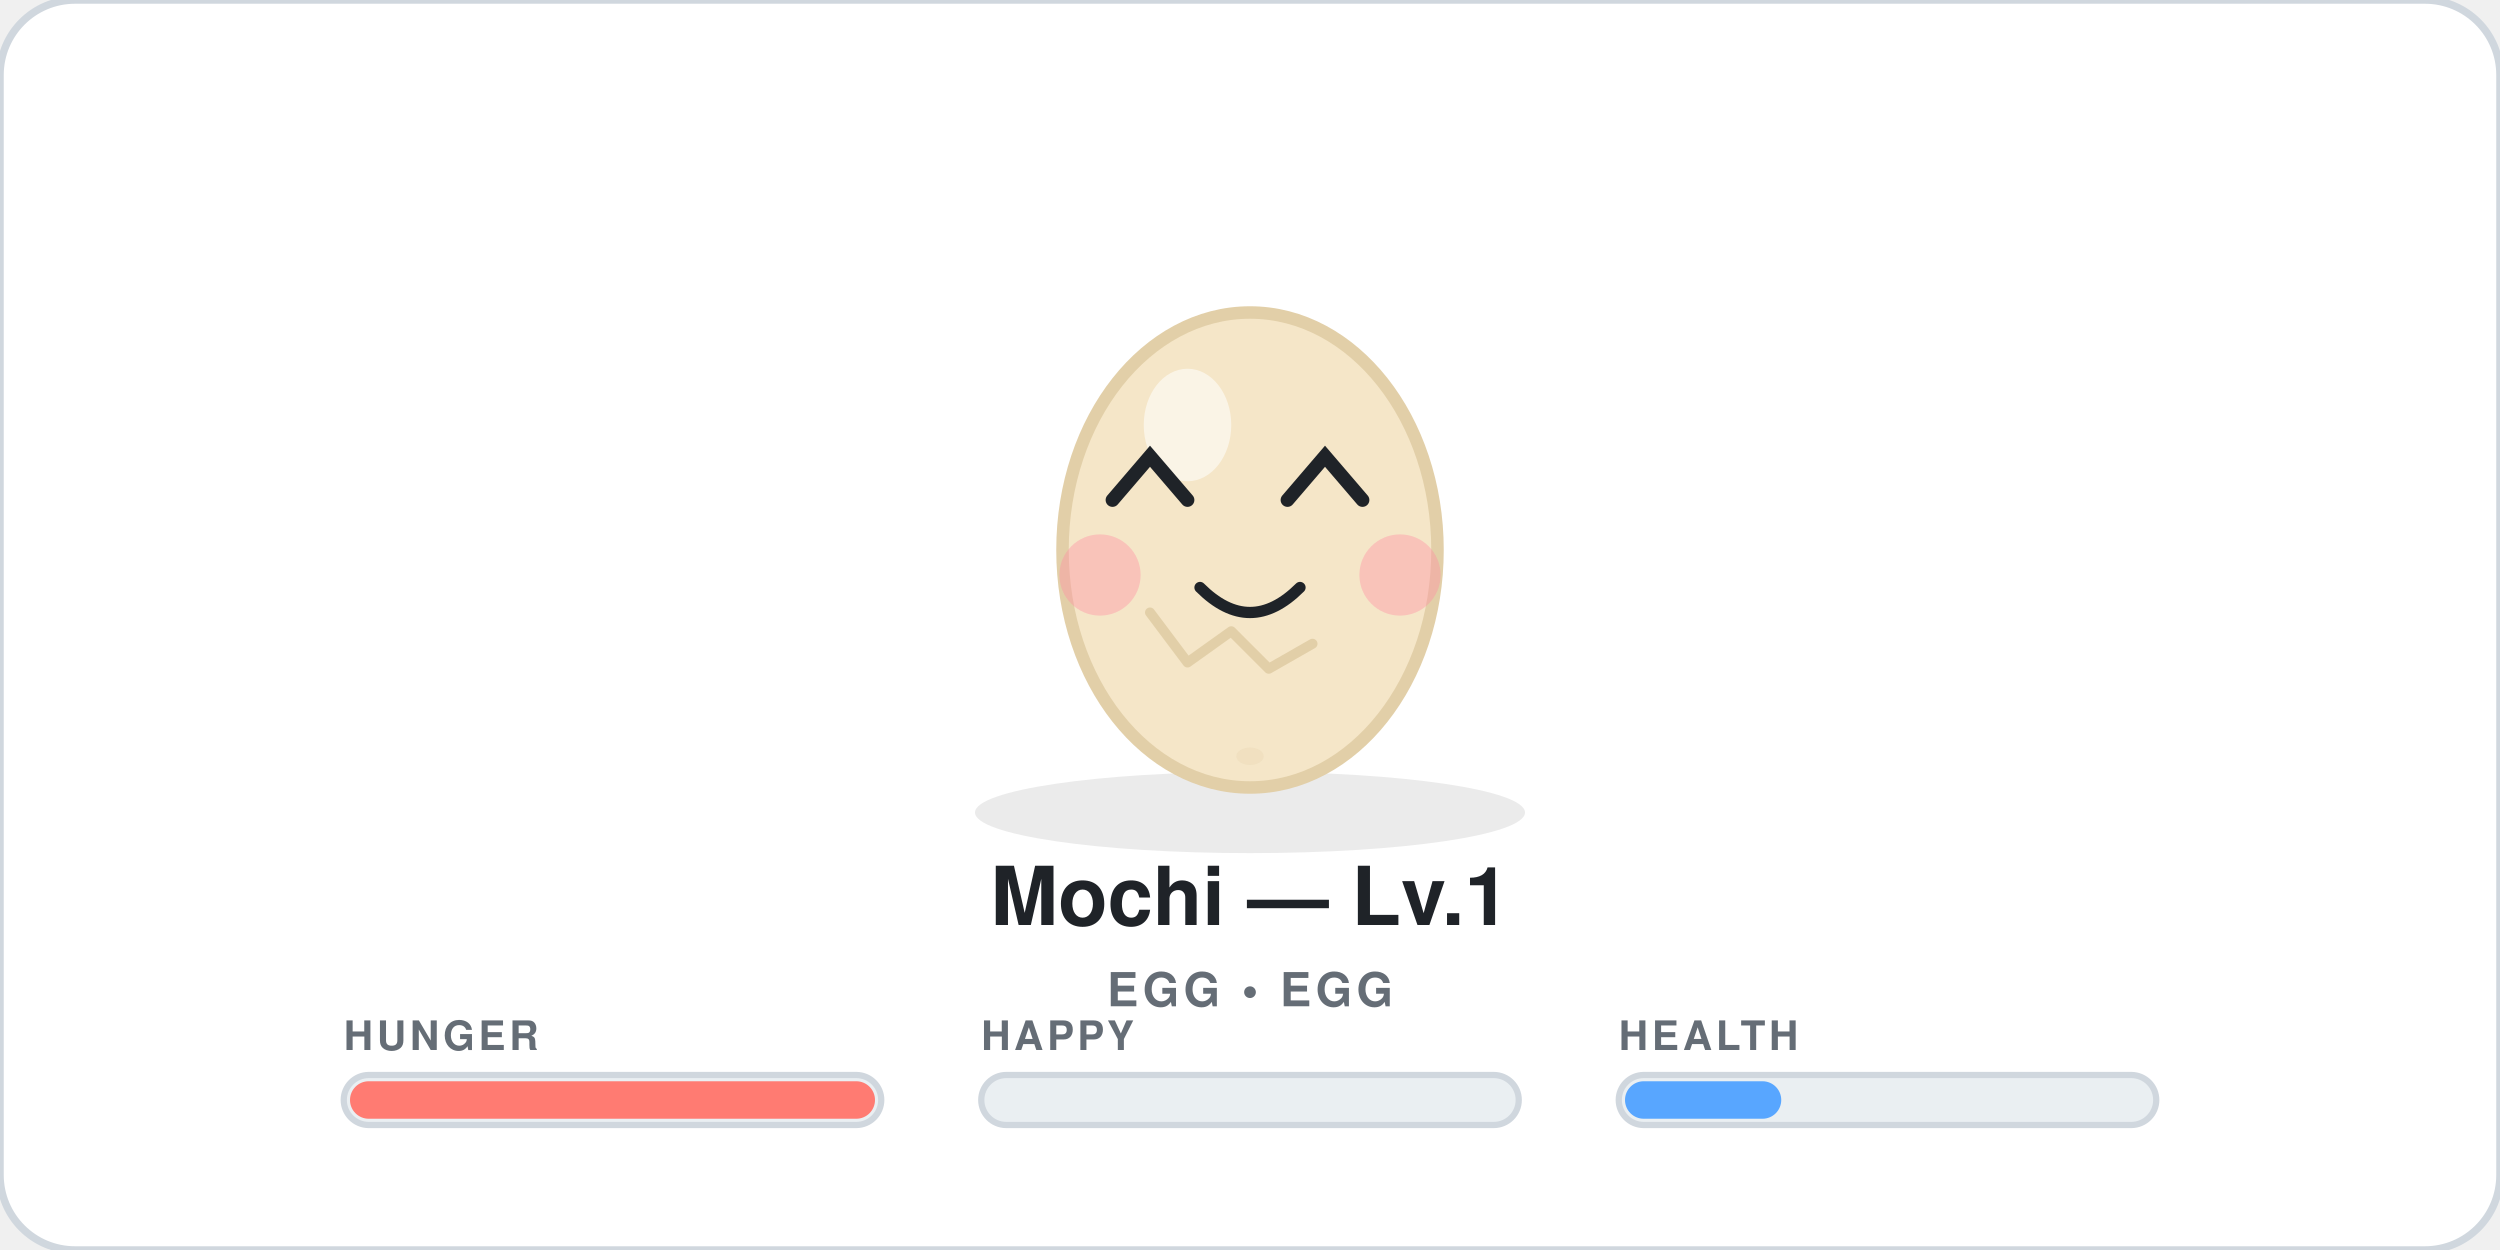
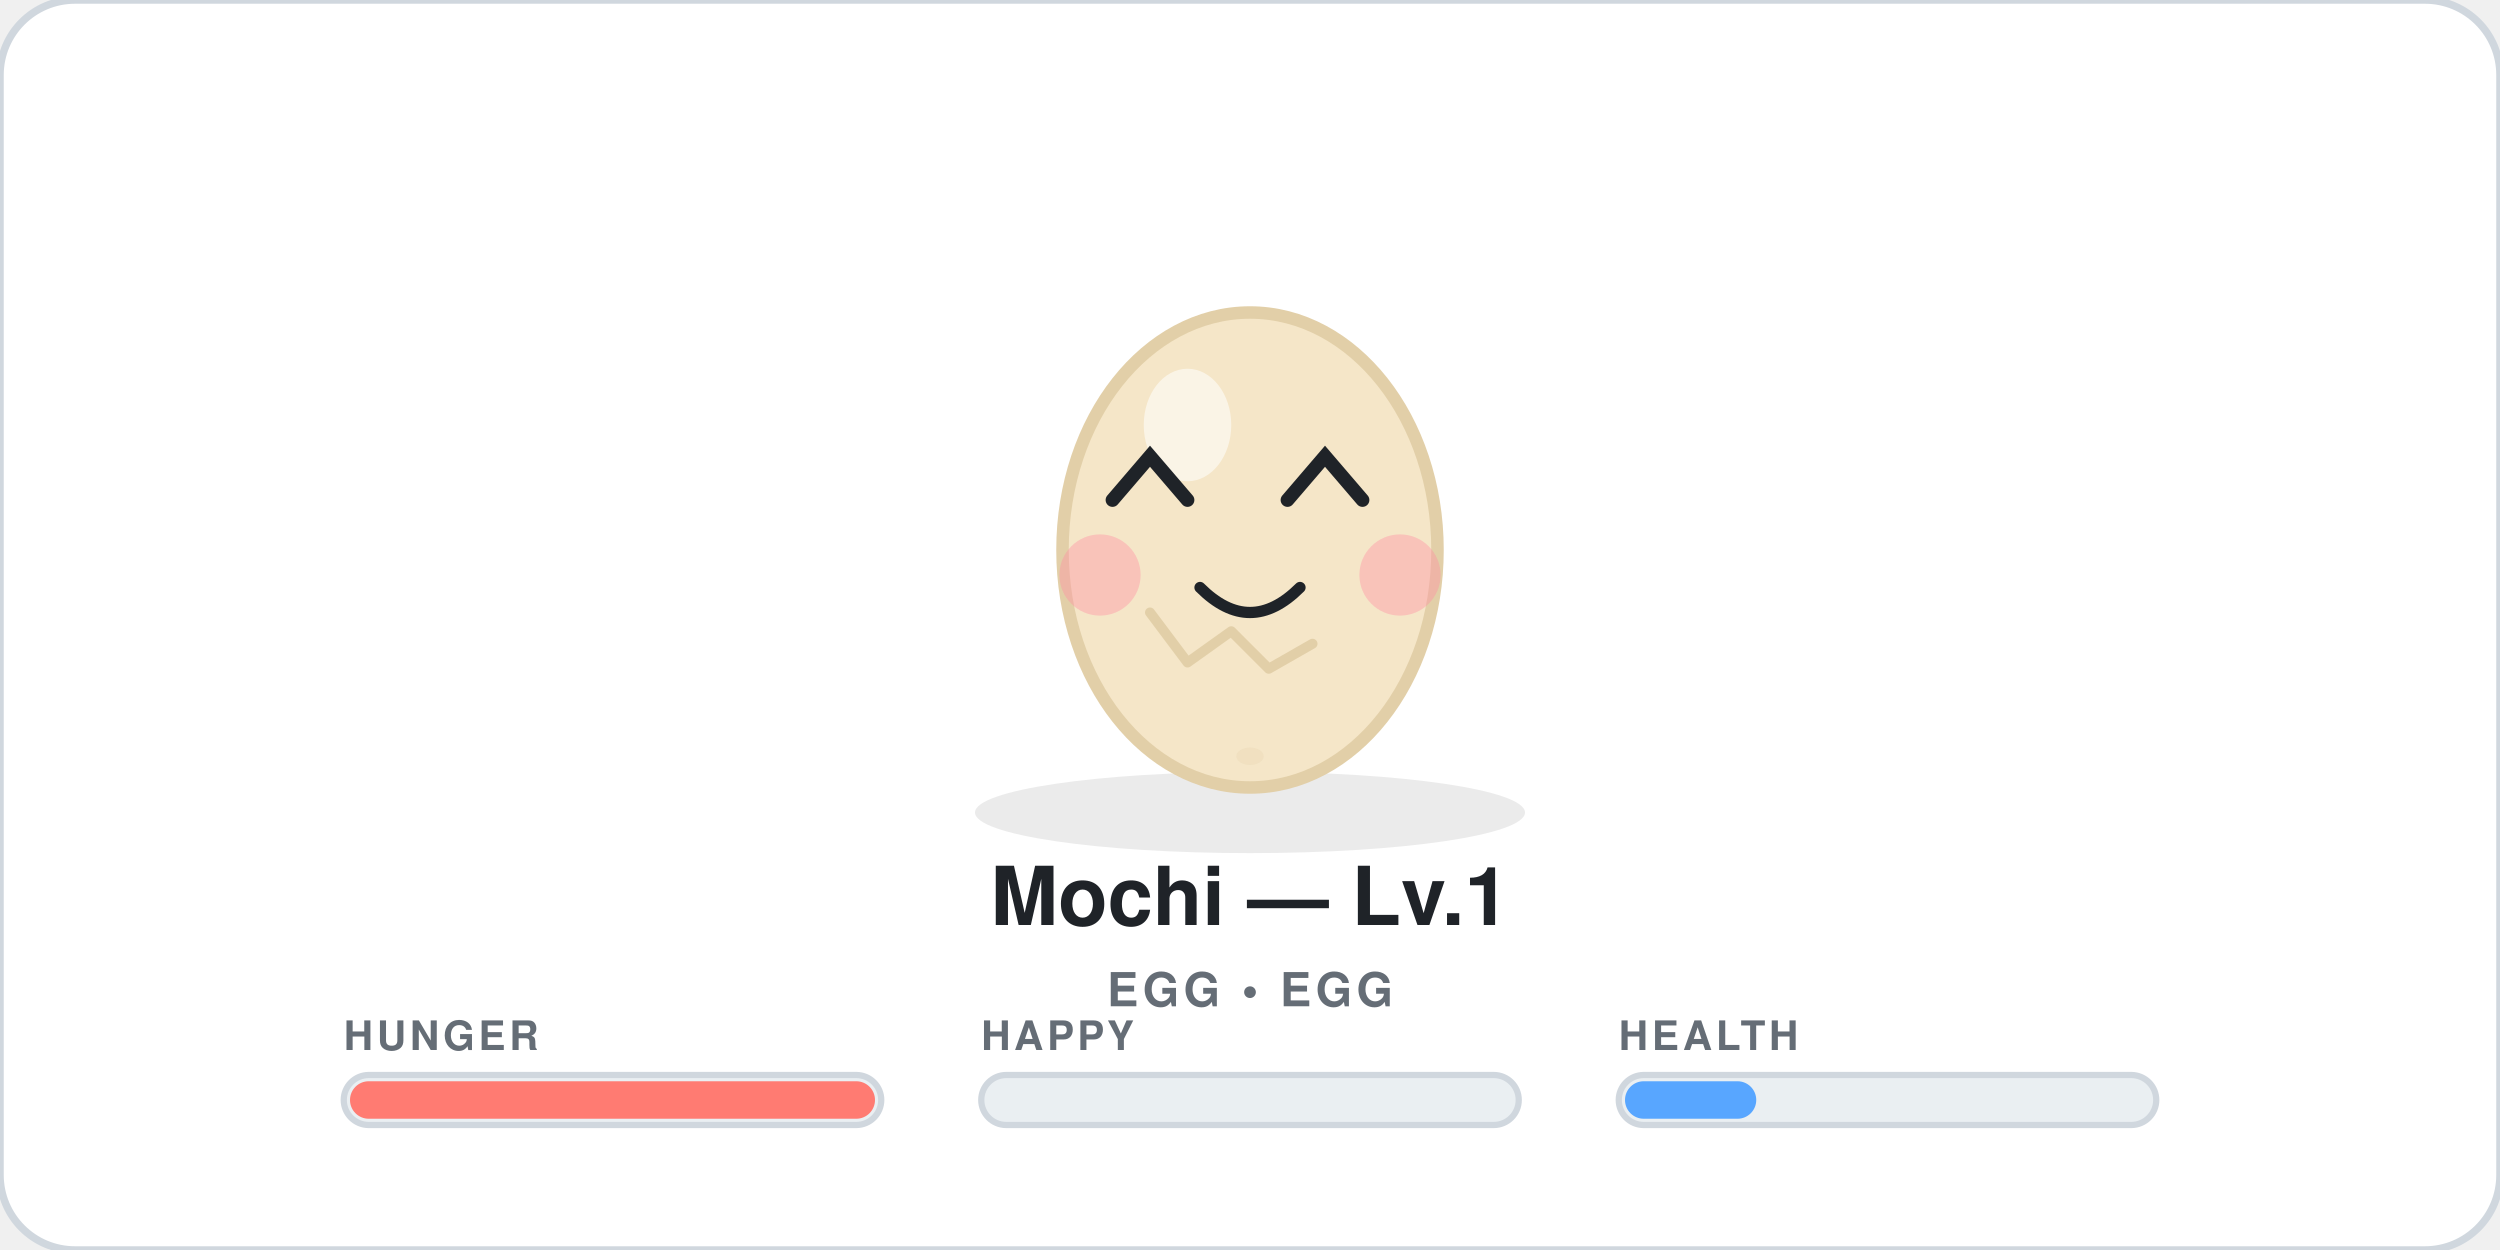
<svg xmlns="http://www.w3.org/2000/svg" width="400" height="200" viewBox="0 0 400 200" role="img" aria-label="Mochi level 1 egg egg">
  <style>
  .bob{animation:bob 2.2s ease-in-out infinite;transform-origin:200px 90px}
  @keyframes bob{0%,100%{transform:translateY(0)}50%{transform:translateY(-4px)}}
  .blink{animation:blink 4.2s infinite;transform-origin:200px 78px}
  @keyframes blink{0%,90%,100%{transform:scaleY(1)}92%,94%{transform:scaleY(0.08)}}
  @keyframes flame{0%,100%{transform:scaleY(1)}50%{transform:scaleY(1.12)}}
  @media (prefers-reduced-motion:reduce){.bob,.blink{animation:none}}
</style>
  <rect width="400" height="200" rx="12" fill="#FFFFFF" stroke="#D0D7DE" stroke-width="1.2" />
  <ellipse cx="200" cy="130" rx="44" ry="6.5" fill="#000" opacity="0.08" />
  <g class="bob">
    <ellipse cx="200" cy="88" rx="30" ry="38" fill="#F5E6C8" stroke="#E2CFA8" stroke-width="2" />
    <ellipse cx="190" cy="68" rx="7" ry="9" fill="white" opacity="0.55" />
    <path d="M184 98 l6 8 l7 -5 l6 6 l7 -4" fill="none" stroke="#E2CFA8" stroke-width="1.6" stroke-linecap="round" stroke-linejoin="round" />
    <ellipse cx="200" cy="121" rx="2.2" ry="1.4" fill="#E2CFA8" opacity="0.25" />
    <g opacity="0.95">
      <circle cx="176" cy="92" r="6.5" fill="#FF8FA3" opacity="0.42" />
      <circle cx="224" cy="92" r="6.5" fill="#FF8FA3" opacity="0.42" />
    </g>
    <g class="blink">
      <g class="eyes">
        <path d="M178 80 l6 -7 l6 7" stroke="#1F2328" stroke-width="2.2" stroke-linecap="round" fill="none" />
        <path d="M206 80 l6 -7 l6 7" stroke="#1F2328" stroke-width="2.2" stroke-linecap="round" fill="none" />
      </g>
    </g>
    <path d="M192 94 q8 8 16 0" stroke="#1F2328" stroke-width="1.8" stroke-linecap="round" fill="none" />
  </g>
  <text x="200" y="148" text-anchor="middle" font-size="13" font-weight="800" fill="#1F2328" font-family="system-ui,-apple-system,Segoe UI,Helvetica,Arial,sans-serif">Mochi — Lv.1</text>
  <text x="200" y="161" text-anchor="middle" font-size="7.5" font-weight="600" letter-spacing="0.7" fill="#656D76" font-family="system-ui,-apple-system,Segoe UI,Helvetica,Arial,sans-serif">EGG • EGG</text>
  <g>
    <text x="55" y="168" font-size="6.5" font-weight="700" letter-spacing="0.6" fill="#656D76" font-family="system-ui,-apple-system,Segoe UI,Helvetica,Arial,sans-serif">HUNGER</text>
    <rect x="55" y="172" width="86" height="8" rx="4" fill="#EAEFF2" stroke="#D0D7DE" stroke-width="1" />
    <rect x="56" y="173" width="84" height="6" rx="3" fill="#FF7B72" />
  </g>
  <g>
    <text x="157" y="168" font-size="6.5" font-weight="700" letter-spacing="0.6" fill="#656D76" font-family="system-ui,-apple-system,Segoe UI,Helvetica,Arial,sans-serif">HAPPY</text>
    <rect x="157" y="172" width="86" height="8" rx="4" fill="#EAEFF2" stroke="#D0D7DE" stroke-width="1" />
    <rect x="158" y="173" width="0" height="6" rx="3" fill="#7EE787" />
  </g>
  <g>
    <text x="259" y="168" font-size="6.5" font-weight="700" letter-spacing="0.6" fill="#656D76" font-family="system-ui,-apple-system,Segoe UI,Helvetica,Arial,sans-serif">HEALTH</text>
    <rect x="259" y="172" width="86" height="8" rx="4" fill="#EAEFF2" stroke="#D0D7DE" stroke-width="1" />
-     <rect x="260" y="173" width="25" height="6" rx="3" fill="#58A6FF" />
+     <rect x="260" y="173" width="21" height="6" rx="3" fill="#58A6FF" />
  </g>
</svg>
